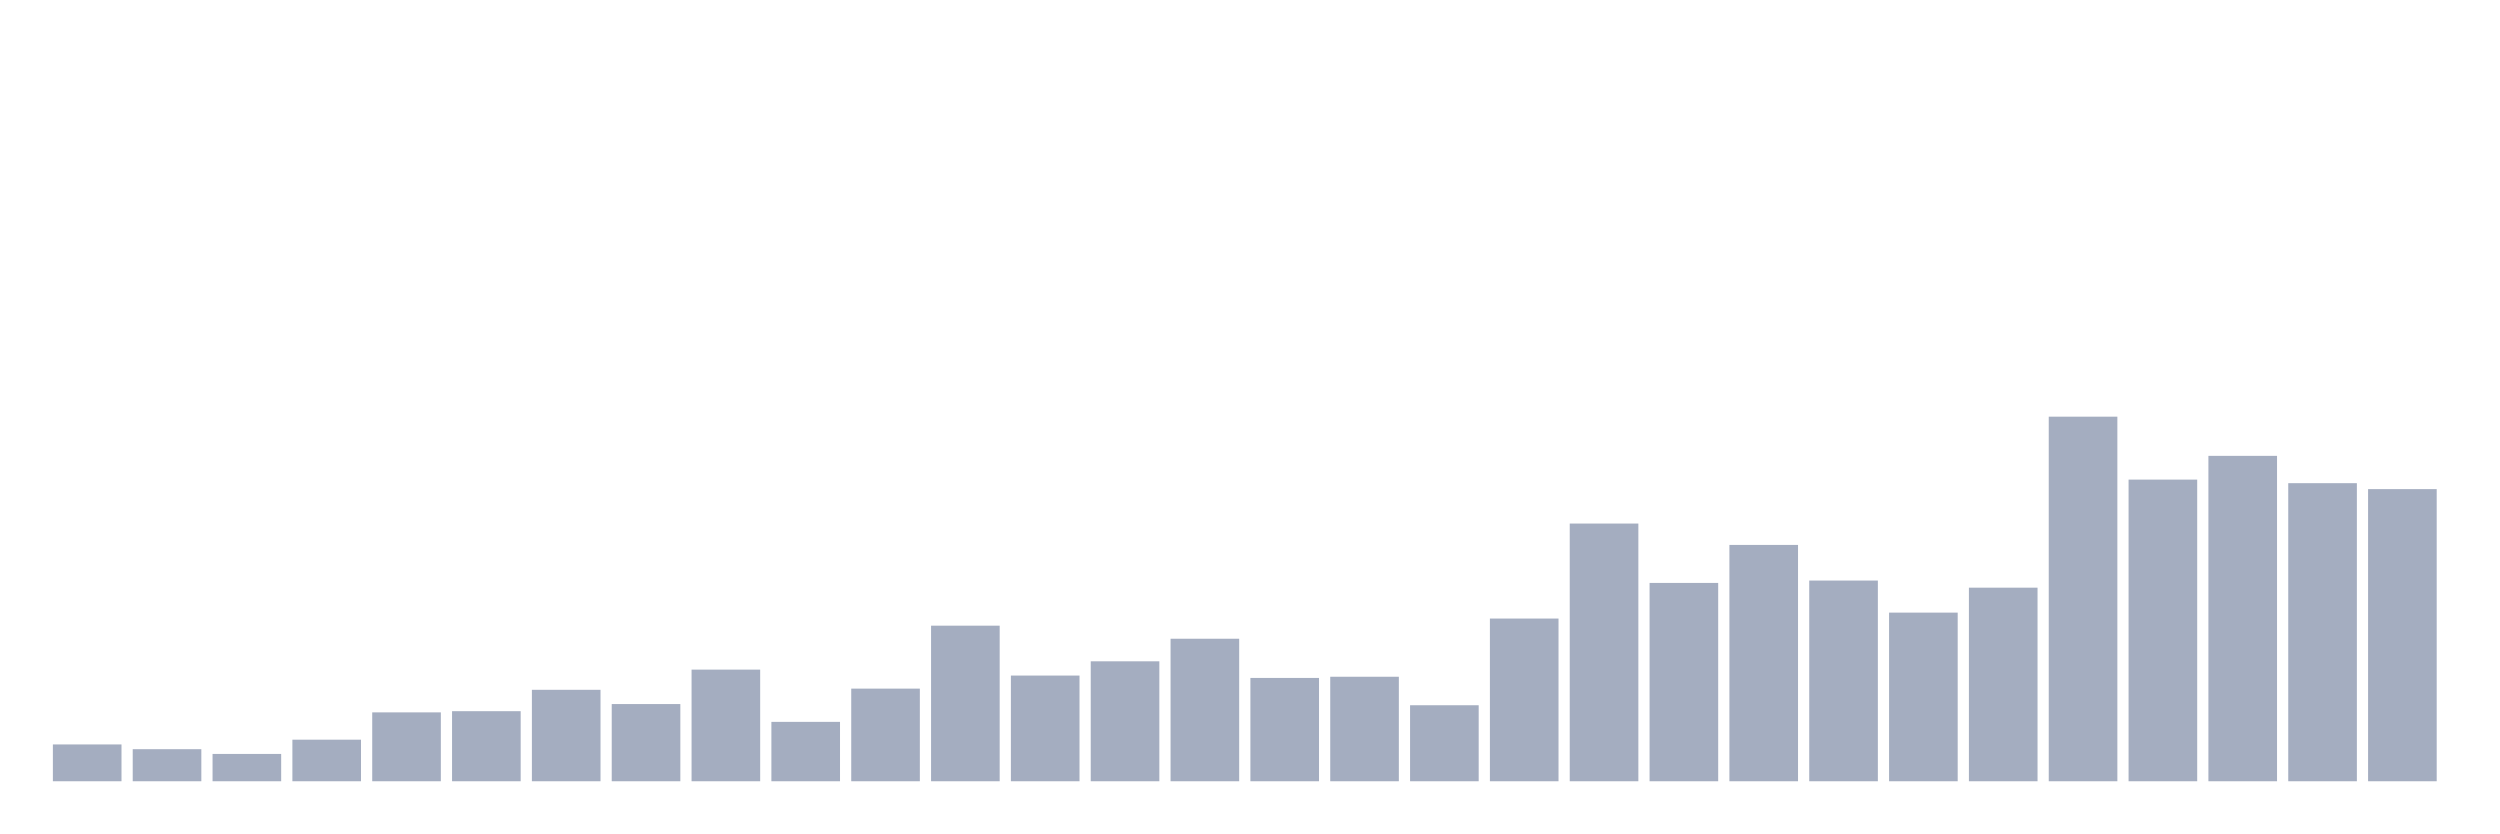
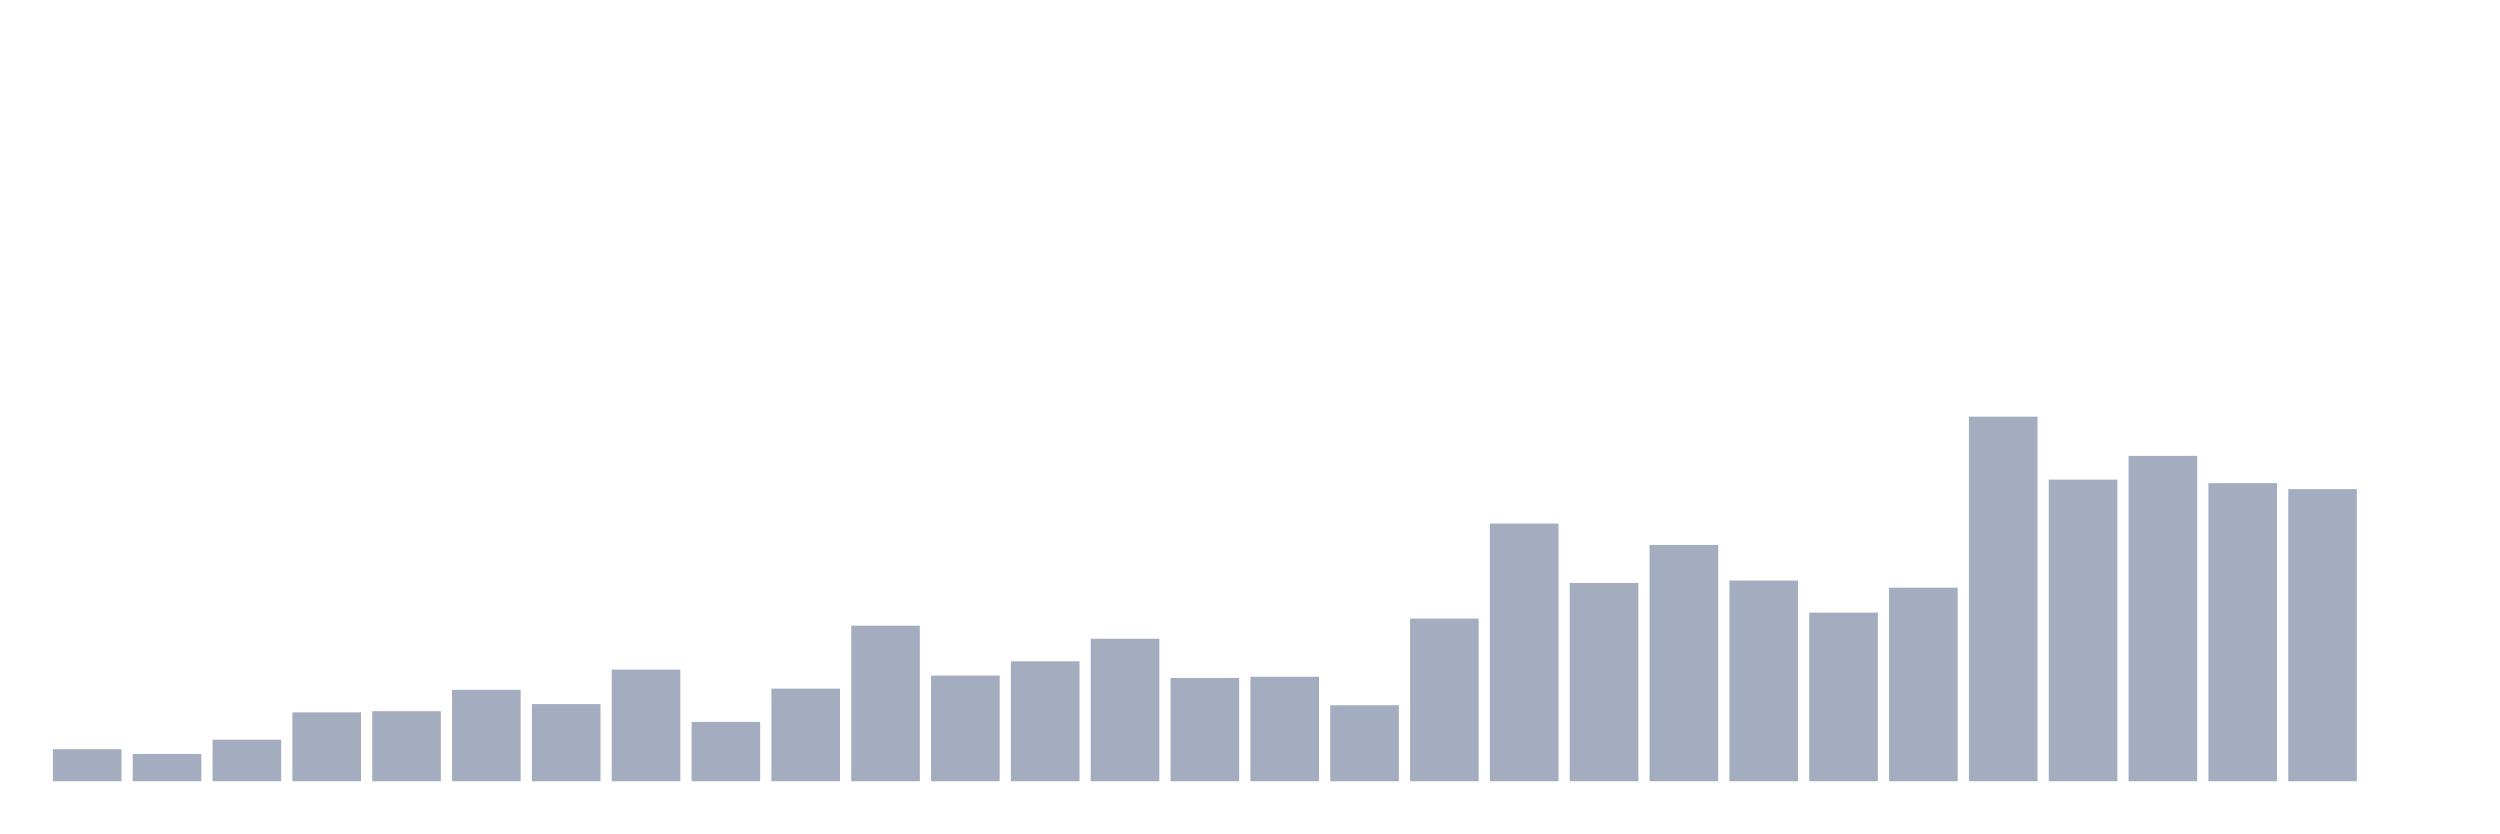
<svg xmlns="http://www.w3.org/2000/svg" viewBox="0 0 480 160">
  <g transform="translate(10,10)">
-     <rect class="bar" x="0.153" width="13.175" y="132.932" height="7.068" fill="rgb(164,173,192)" />
-     <rect class="bar" x="15.482" width="13.175" y="133.844" height="6.156" fill="rgb(164,173,192)" />
-     <rect class="bar" x="30.81" width="13.175" y="134.756" height="5.244" fill="rgb(164,173,192)" />
-     <rect class="bar" x="46.138" width="13.175" y="132.02" height="7.98" fill="rgb(164,173,192)" />
-     <rect class="bar" x="61.466" width="13.175" y="126.775" height="13.225" fill="rgb(164,173,192)" />
-     <rect class="bar" x="76.794" width="13.175" y="126.547" height="13.453" fill="rgb(164,173,192)" />
-     <rect class="bar" x="92.123" width="13.175" y="122.443" height="17.557" fill="rgb(164,173,192)" />
-     <rect class="bar" x="107.451" width="13.175" y="125.179" height="14.821" fill="rgb(164,173,192)" />
-     <rect class="bar" x="122.779" width="13.175" y="118.567" height="21.433" fill="rgb(164,173,192)" />
-     <rect class="bar" x="138.107" width="13.175" y="128.599" height="11.401" fill="rgb(164,173,192)" />
-     <rect class="bar" x="153.436" width="13.175" y="122.215" height="17.785" fill="rgb(164,173,192)" />
-     <rect class="bar" x="168.764" width="13.175" y="110.13" height="29.87" fill="rgb(164,173,192)" />
-     <rect class="bar" x="184.092" width="13.175" y="119.707" height="20.293" fill="rgb(164,173,192)" />
-     <rect class="bar" x="199.42" width="13.175" y="116.971" height="23.029" fill="rgb(164,173,192)" />
-     <rect class="bar" x="214.748" width="13.175" y="112.638" height="27.362" fill="rgb(164,173,192)" />
-     <rect class="bar" x="230.077" width="13.175" y="120.163" height="19.837" fill="rgb(164,173,192)" />
-     <rect class="bar" x="245.405" width="13.175" y="119.935" height="20.065" fill="rgb(164,173,192)" />
-     <rect class="bar" x="260.733" width="13.175" y="125.407" height="14.593" fill="rgb(164,173,192)" />
-     <rect class="bar" x="276.061" width="13.175" y="108.762" height="31.238" fill="rgb(164,173,192)" />
-     <rect class="bar" x="291.39" width="13.175" y="90.521" height="49.479" fill="rgb(164,173,192)" />
-     <rect class="bar" x="306.718" width="13.175" y="101.922" height="38.078" fill="rgb(164,173,192)" />
-     <rect class="bar" x="322.046" width="13.175" y="94.625" height="45.375" fill="rgb(164,173,192)" />
-     <rect class="bar" x="337.374" width="13.175" y="101.466" height="38.534" fill="rgb(164,173,192)" />
-     <rect class="bar" x="352.702" width="13.175" y="107.622" height="32.378" fill="rgb(164,173,192)" />
-     <rect class="bar" x="368.031" width="13.175" y="102.834" height="37.166" fill="rgb(164,173,192)" />
-     <rect class="bar" x="383.359" width="13.175" y="70" height="70" fill="rgb(164,173,192)" />
-     <rect class="bar" x="398.687" width="13.175" y="82.085" height="57.915" fill="rgb(164,173,192)" />
-     <rect class="bar" x="414.015" width="13.175" y="77.524" height="62.476" fill="rgb(164,173,192)" />
-     <rect class="bar" x="429.344" width="13.175" y="82.769" height="57.231" fill="rgb(164,173,192)" />
-     <rect class="bar" x="444.672" width="13.175" y="83.909" height="56.091" fill="rgb(164,173,192)" />
+     <rect class="bar" x="0.153" width="13.175" y="133.844" height="6.156" fill="rgb(164,173,192)" />
+     <rect class="bar" x="15.482" width="13.175" y="134.756" height="5.244" fill="rgb(164,173,192)" />
+     <rect class="bar" x="30.81" width="13.175" y="132.02" height="7.98" fill="rgb(164,173,192)" />
+     <rect class="bar" x="46.138" width="13.175" y="126.775" height="13.225" fill="rgb(164,173,192)" />
+     <rect class="bar" x="61.466" width="13.175" y="126.547" height="13.453" fill="rgb(164,173,192)" />
+     <rect class="bar" x="76.794" width="13.175" y="122.443" height="17.557" fill="rgb(164,173,192)" />
+     <rect class="bar" x="92.123" width="13.175" y="125.179" height="14.821" fill="rgb(164,173,192)" />
+     <rect class="bar" x="107.451" width="13.175" y="118.567" height="21.433" fill="rgb(164,173,192)" />
+     <rect class="bar" x="122.779" width="13.175" y="128.599" height="11.401" fill="rgb(164,173,192)" />
+     <rect class="bar" x="138.107" width="13.175" y="122.215" height="17.785" fill="rgb(164,173,192)" />
+     <rect class="bar" x="153.436" width="13.175" y="110.13" height="29.87" fill="rgb(164,173,192)" />
+     <rect class="bar" x="168.764" width="13.175" y="119.707" height="20.293" fill="rgb(164,173,192)" />
+     <rect class="bar" x="184.092" width="13.175" y="116.971" height="23.029" fill="rgb(164,173,192)" />
+     <rect class="bar" x="199.42" width="13.175" y="112.638" height="27.362" fill="rgb(164,173,192)" />
+     <rect class="bar" x="214.748" width="13.175" y="120.163" height="19.837" fill="rgb(164,173,192)" />
+     <rect class="bar" x="230.077" width="13.175" y="119.935" height="20.065" fill="rgb(164,173,192)" />
+     <rect class="bar" x="245.405" width="13.175" y="125.407" height="14.593" fill="rgb(164,173,192)" />
+     <rect class="bar" x="260.733" width="13.175" y="108.762" height="31.238" fill="rgb(164,173,192)" />
+     <rect class="bar" x="276.061" width="13.175" y="90.521" height="49.479" fill="rgb(164,173,192)" />
+     <rect class="bar" x="291.39" width="13.175" y="101.922" height="38.078" fill="rgb(164,173,192)" />
+     <rect class="bar" x="306.718" width="13.175" y="94.625" height="45.375" fill="rgb(164,173,192)" />
+     <rect class="bar" x="322.046" width="13.175" y="101.466" height="38.534" fill="rgb(164,173,192)" />
+     <rect class="bar" x="337.374" width="13.175" y="107.622" height="32.378" fill="rgb(164,173,192)" />
+     <rect class="bar" x="352.702" width="13.175" y="102.834" height="37.166" fill="rgb(164,173,192)" />
+     <rect class="bar" x="368.031" width="13.175" y="70" height="70" fill="rgb(164,173,192)" />
+     <rect class="bar" x="383.359" width="13.175" y="82.085" height="57.915" fill="rgb(164,173,192)" />
+     <rect class="bar" x="398.687" width="13.175" y="77.524" height="62.476" fill="rgb(164,173,192)" />
+     <rect class="bar" x="414.015" width="13.175" y="82.769" height="57.231" fill="rgb(164,173,192)" />
+     <rect class="bar" x="429.344" width="13.175" y="83.909" height="56.091" fill="rgb(164,173,192)" />
+     <rect class="bar" x="444.672" width="13.175" y="140" height="0" fill="rgb(164,173,192)" />
  </g>
</svg>
